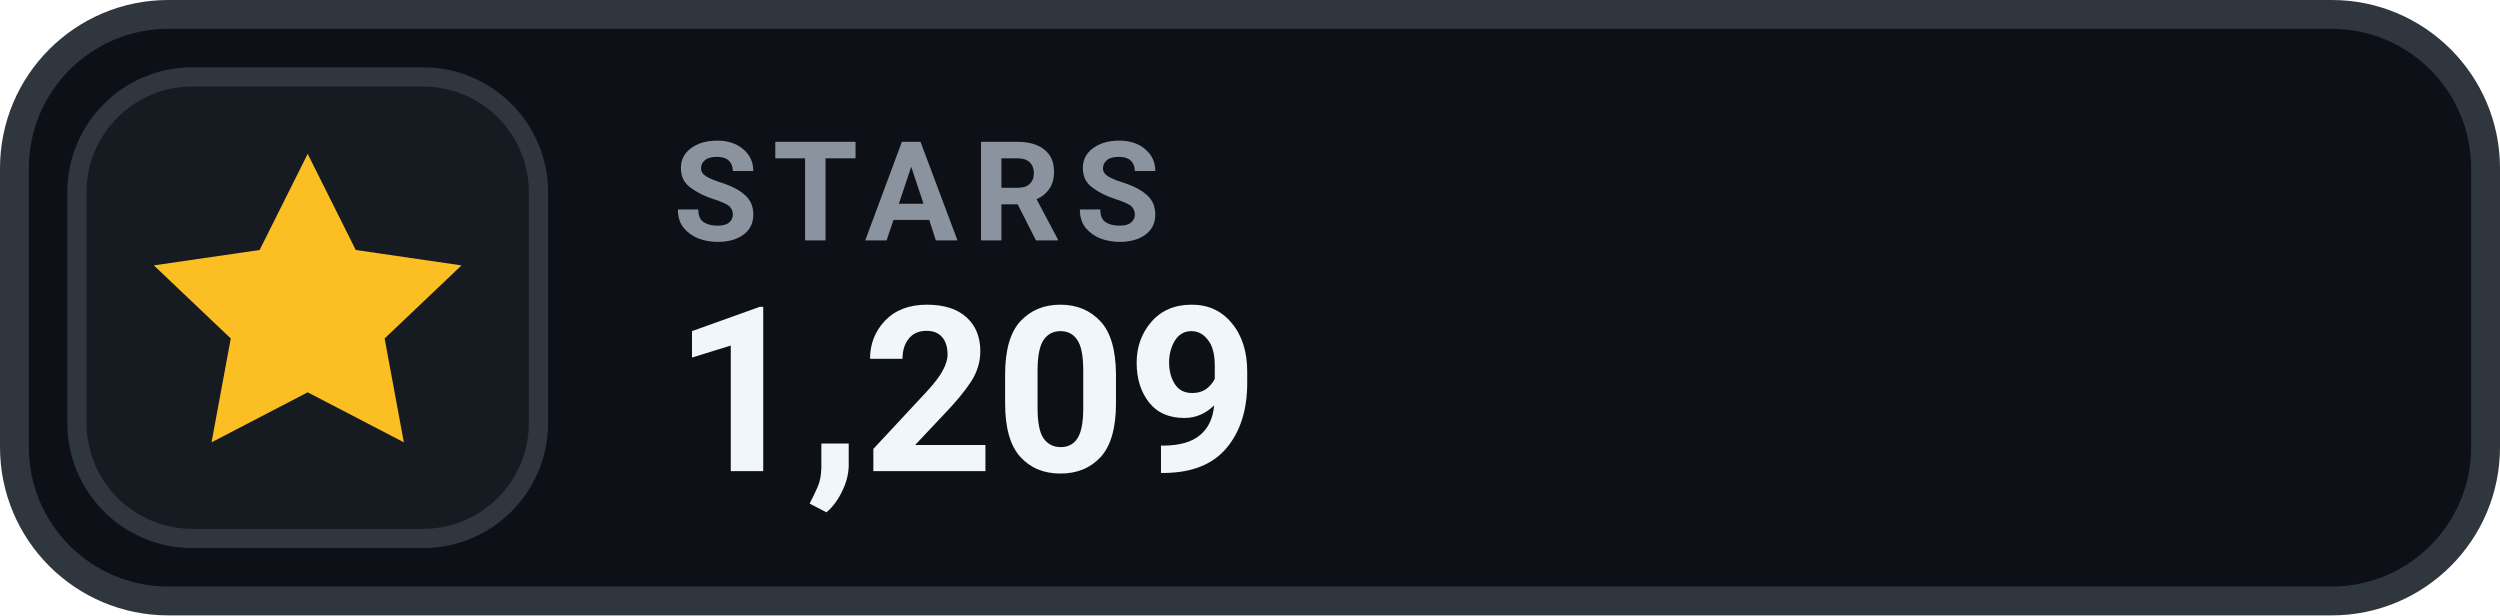
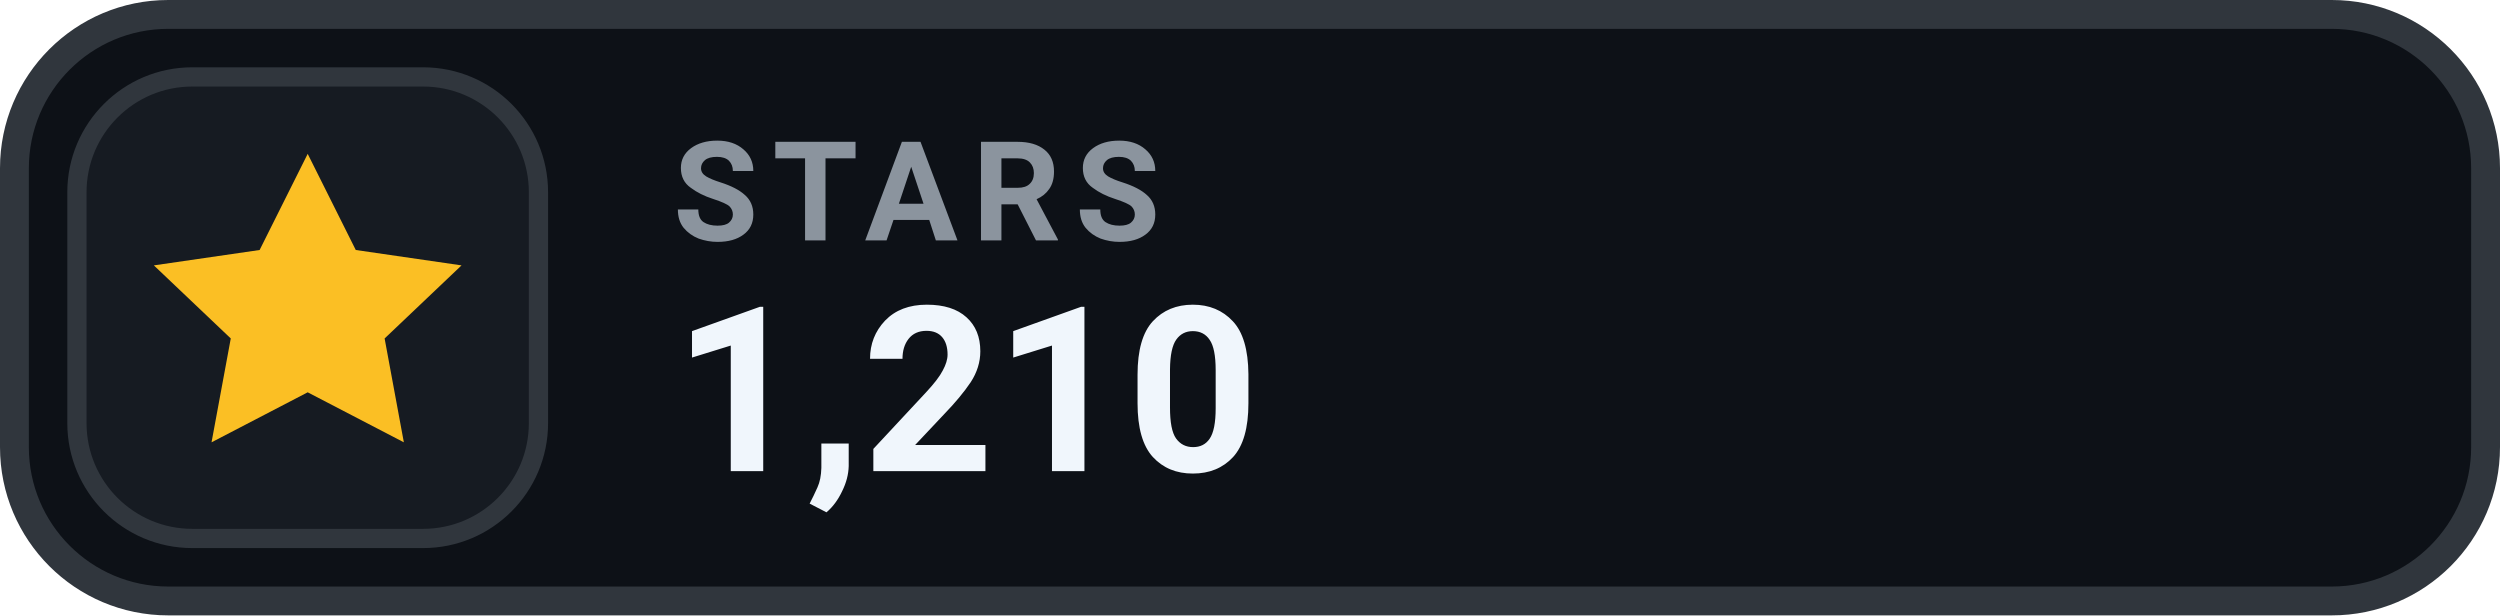
- <svg xmlns="http://www.w3.org/2000/svg" width="130" height="32" viewBox="0 0 130 32" role="img" aria-label="STARS 1,209">
+ <svg xmlns="http://www.w3.org/2000/svg" width="130" height="32" viewBox="0 0 130 32" role="img" aria-label="STARS 1,210">
  <rect x=".75" y=".75" width="128.5" height="30.5" rx="8" fill="#0D1117" stroke="#30363D" stroke-width="1.5" />
  <rect x="4" y="4" width="24" height="24" rx="6" fill="#161B22" stroke="#30363D" stroke-width="1" />
  <g transform="translate(16 16)" style="color:#FBBF24;">
    <path d="M0 -8 l2.5 5 5.5 .8 -4 3.8 1 5.4 -5 -2.6 -5 2.6 1 -5.4 -4 -3.8 5.5 -.8 Z" fill="currentColor" />
  </g>
  <text x="35" y="12.5" fill="#8B949E" font-family="-apple-system,BlinkMacSystemFont,'Segoe UI',Roboto,Helvetica,Arial,sans-serif" font-size="7.2" font-weight="700" letter-spacing=".75">STARS</text>
-   <text x="35" y="24.5" fill="#F0F6FC" font-family="-apple-system,BlinkMacSystemFont,'Segoe UI',Roboto,Helvetica,Arial,sans-serif" font-size="12" font-weight="700">1,209</text>
+   <text x="35" y="24.5" fill="#F0F6FC" font-family="-apple-system,BlinkMacSystemFont,'Segoe UI',Roboto,Helvetica,Arial,sans-serif" font-size="12" font-weight="700">1,210</text>
</svg>
